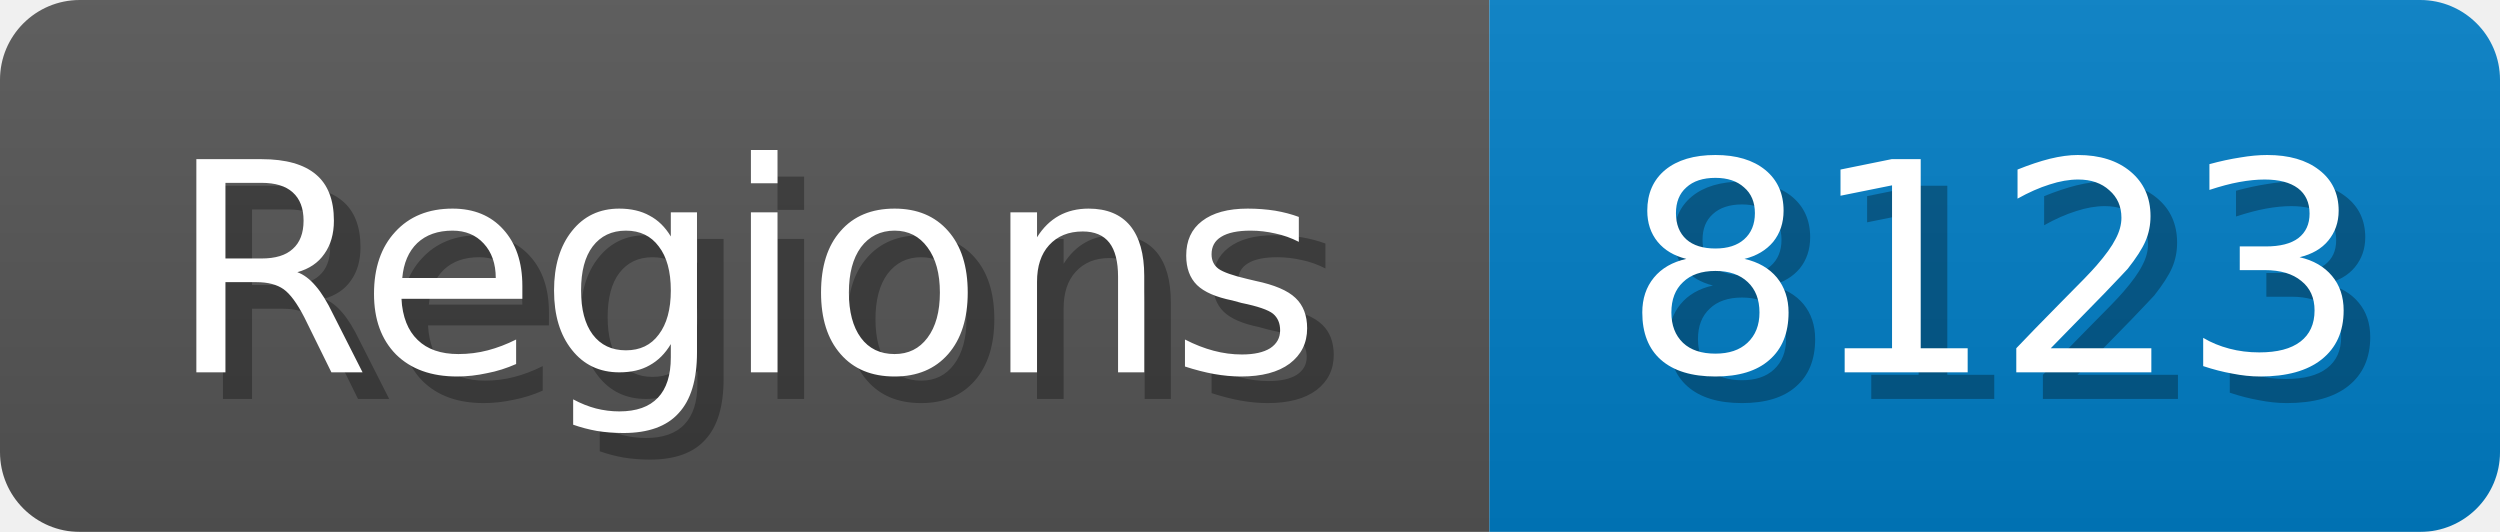
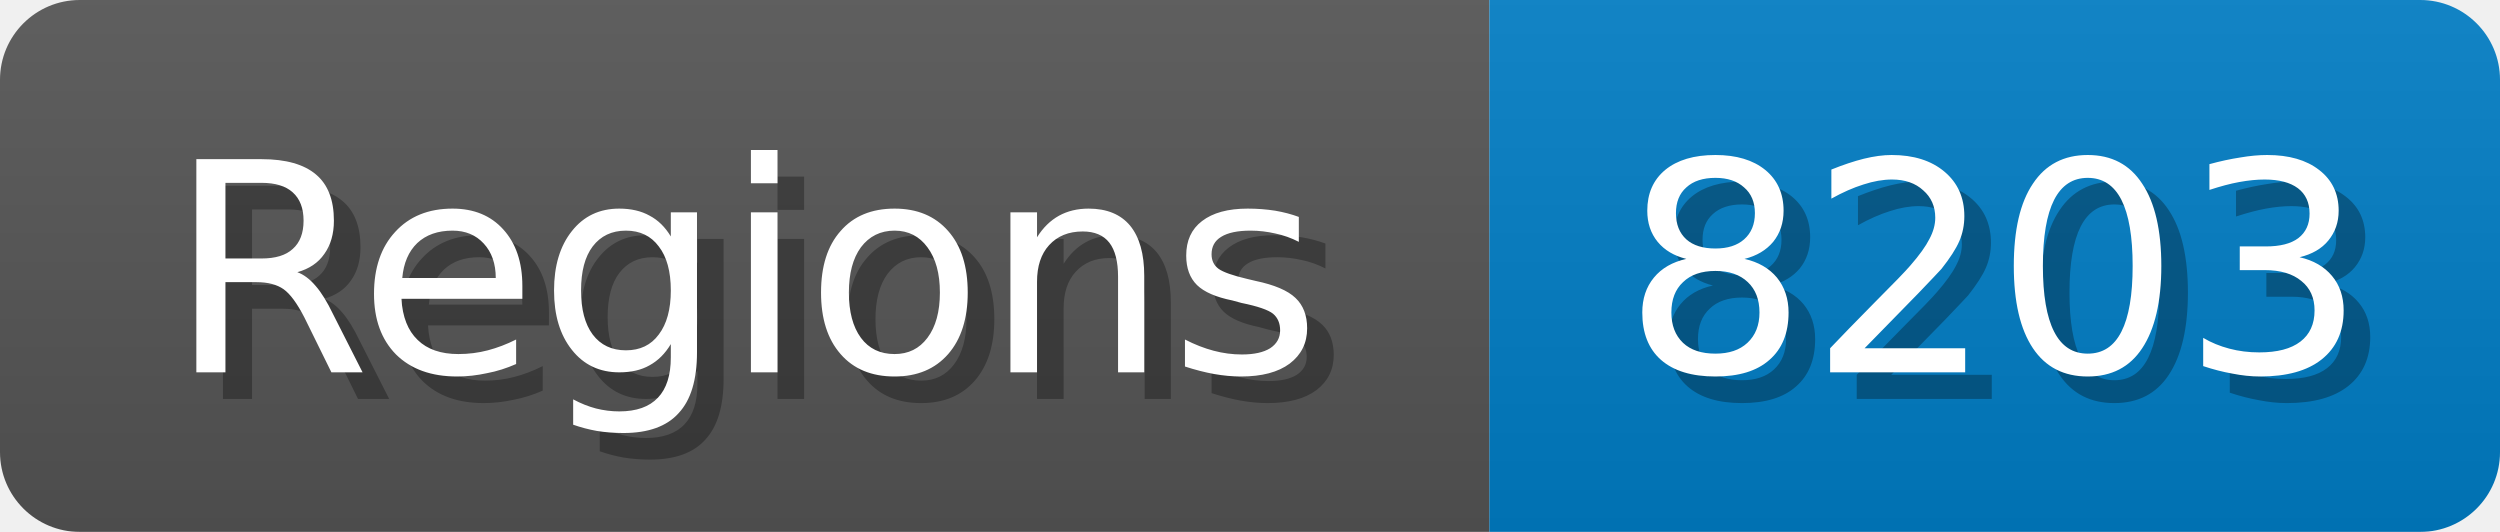
<svg xmlns="http://www.w3.org/2000/svg" width="94" height="20">
  <linearGradient id="b" x2="0" y2="100%">
    <stop offset="0" stop-color="#bbb" stop-opacity=".1" />
    <stop offset="1" stop-opacity=".1" />
  </linearGradient>
  <mask id="anybadge_1">
    <rect width="94" height="20" rx="3" fill="#fff" />
  </mask>
  <g mask="url(#anybadge_1)">
    <path fill="#555" d="M0 0h56v20H0z" />
    <path fill="#007ec6" d="M56 0h38v20H56z" />
    <path fill="url(#b)" d="M0 0h94v20H0z" />
  </g>
  <g fill="#fff" text-anchor="middle" font-family="DejaVu Sans,Verdana,Geneva,sans-serif" font-size="11">
    <text x="29.0" y="15" fill="#010101" fill-opacity=".3">Regions</text>
    <text x="28.0" y="14">Regions</text>
  </g>
  <g fill="#fff" text-anchor="middle" font-family="DejaVu Sans,Verdana,Geneva,sans-serif" font-size="11">
-     <text x="76.0" y="15" fill="#010101" fill-opacity=".3">8123</text>
-     <text x="75.0" y="14">8123</text>
+     <text x="76.0" y="15" fill="#010101" fill-opacity=".3">8203</text>
+     <text x="75.0" y="14">8203</text>
  </g>
</svg>
